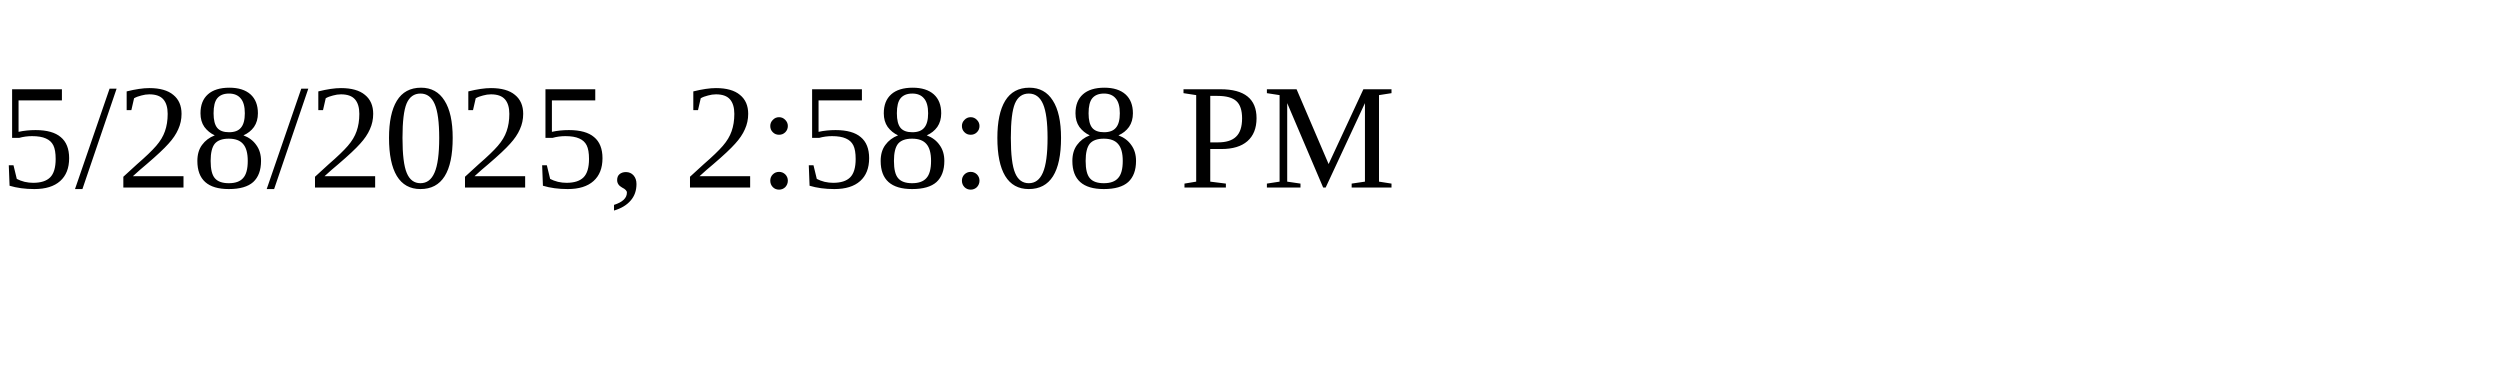
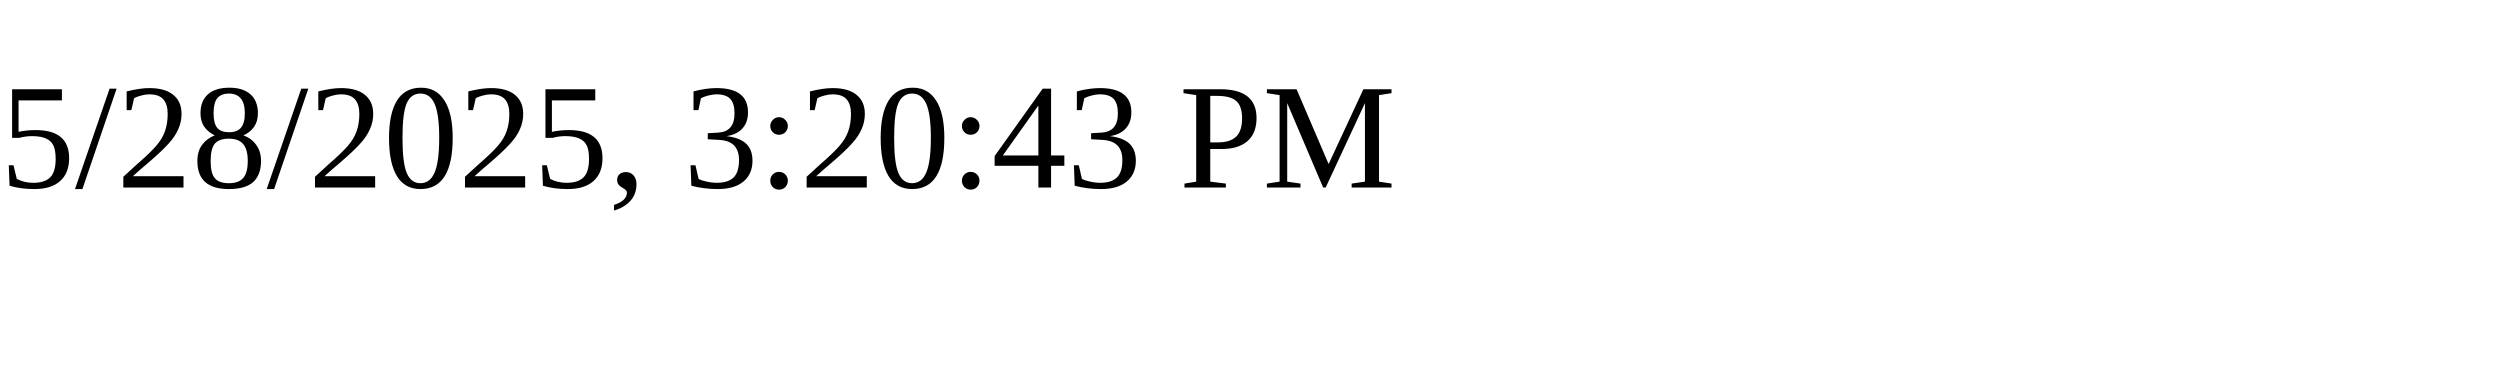
<svg xmlns="http://www.w3.org/2000/svg" height="30" width="200">
-   <text x="0" y="15">5/28/2025, 2:58:08 PM</text>
+   <text x="0" y="15">5/28/2025, 3:20:43 PM</text>
</svg>
